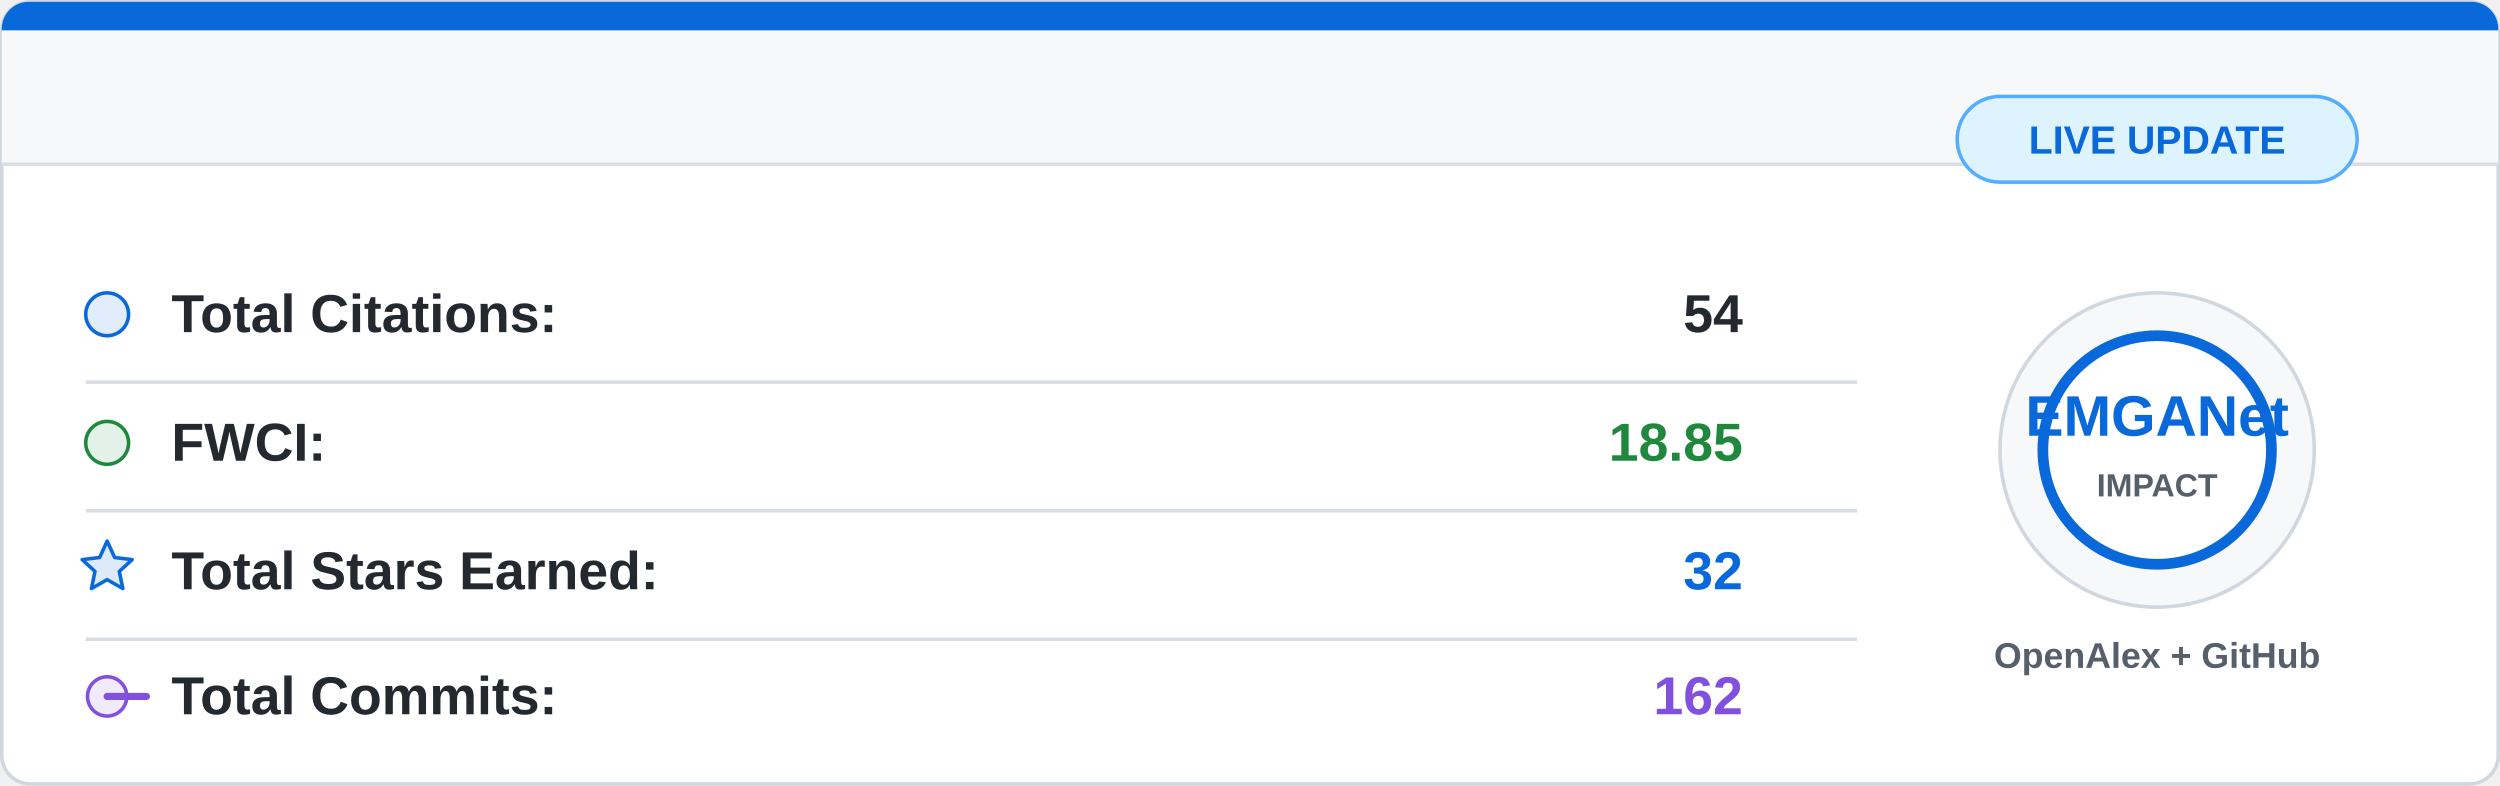
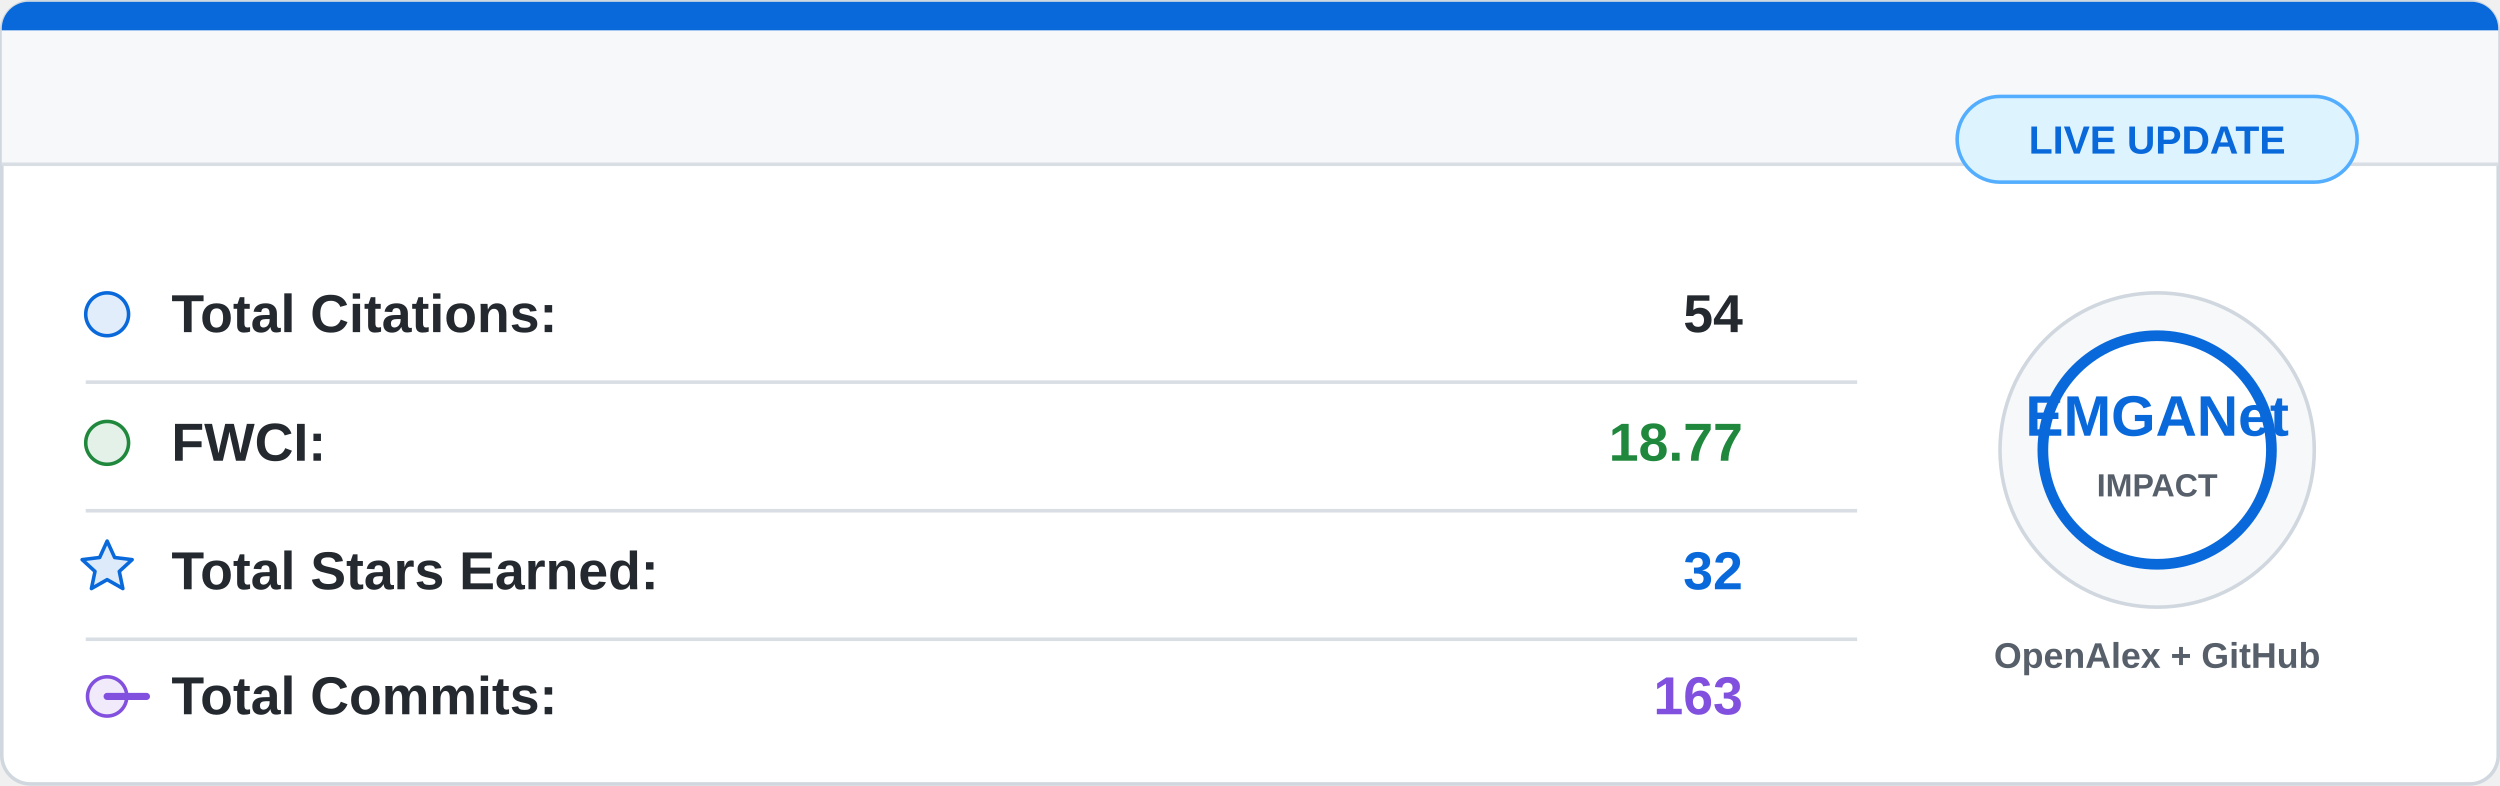
<svg xmlns="http://www.w3.org/2000/svg" width="700" height="220" viewBox="0 0 700 220">
  <rect x="0.5" y="0.5" width="699" height="219" rx="8" fill="#ffffff" stroke="#d0d7de" />
  <path d="M8 0.5 H692 A7.5 7.5 0 0 1 699.5 8 V46 H0.5 V8 A7.5 7.5 0 0 1 8 0.5 Z" fill="#f6f8fa" />
  <path d="M8 0.5 H692 A7.5 7.5 0 0 1 699.5 8 V8.5 H0.5 V8 A7.5 7.5 0 0 1 8 0.5 Z" fill="#0969da" />
  <line x1="0.5" y1="46" x2="699.5" y2="46" stroke="#d8dee4" />
  <g font-family="Segoe UI, Arial, sans-serif" font-size="15">
    <circle cx="30" cy="88" r="6" fill="#0969da" fill-opacity="0.12" stroke="#0969da" />
    <text x="48" y="93" fill="#24292f" font-weight="600">Total Citations:</text>
    <text x="488" y="93" fill="#24292f" font-weight="700" text-anchor="end">54</text>
    <line x1="24" y1="107" x2="520" y2="107" stroke="#d8dee4" />
    <circle cx="30" cy="124" r="6" fill="#1f883d" fill-opacity="0.12" stroke="#1f883d" />
    <text x="48" y="129" fill="#24292f" font-weight="600">FWCI:</text>
-     <text x="488" y="129" fill="#1f883d" font-weight="700" text-anchor="end">18.85</text>
+     <text x="488" y="129" fill="#1f883d" font-weight="700" text-anchor="end">18.77</text>
    <line x1="24" y1="143" x2="520" y2="143" stroke="#d8dee4" />
    <path d="M30 151.5 L32.1 156.1 L37 156.7 L33.4 160 L34.4 164.8 L30 162.3 L25.6 164.8 L26.6 160 L23 156.7 L27.9 156.1 Z" fill="#0969da" fill-opacity="0.14" stroke="#0969da" stroke-linejoin="round" />
    <text x="48" y="165" fill="#24292f" font-weight="600">Total Stars Earned:</text>
    <text x="488" y="165" fill="#0969da" font-weight="700" text-anchor="end">32</text>
    <line x1="24" y1="179" x2="520" y2="179" stroke="#d8dee4" />
    <circle cx="30" cy="195" r="5.5" fill="#8250df" fill-opacity="0.12" stroke="#8250df" />
    <path d="M41 195 H30" stroke="#8250df" stroke-width="2" stroke-linecap="round" />
    <text x="48" y="200" fill="#24292f" font-weight="600">Total Commits:</text>
-     <text x="488" y="200" fill="#8250df" font-weight="700" text-anchor="end">162</text>
+     <text x="488" y="200" fill="#8250df" font-weight="700" text-anchor="end">163</text>
  </g>
  <circle cx="604" cy="126" r="44" fill="#f6f8fa" stroke="#d0d7de" />
  <circle cx="604" cy="126" r="32" fill="#ffffff" stroke="#0969da" stroke-width="3" />
  <text x="604" y="122" fill="#0969da" font-family="Segoe UI, Arial, sans-serif" font-size="16" font-weight="800" text-anchor="middle">
    EMGANet
  </text>
  <text x="604" y="139" fill="#57606a" font-family="Segoe UI, Arial, sans-serif" font-size="9" font-weight="700" text-anchor="middle">
    IMPACT
  </text>
  <text x="604" y="187" fill="#57606a" font-family="Segoe UI, Arial, sans-serif" font-size="10" font-weight="600" text-anchor="middle">
    OpenAlex + GitHub
  </text>
  <rect x="548" y="27" width="112" height="24" rx="12" fill="#ddf4ff" stroke="#54aeff" />
  <text x="604" y="43" fill="#0969da" font-family="Segoe UI, Arial, sans-serif" font-size="11" font-weight="700" text-anchor="middle">
    LIVE UPDATE
  </text>
</svg>
